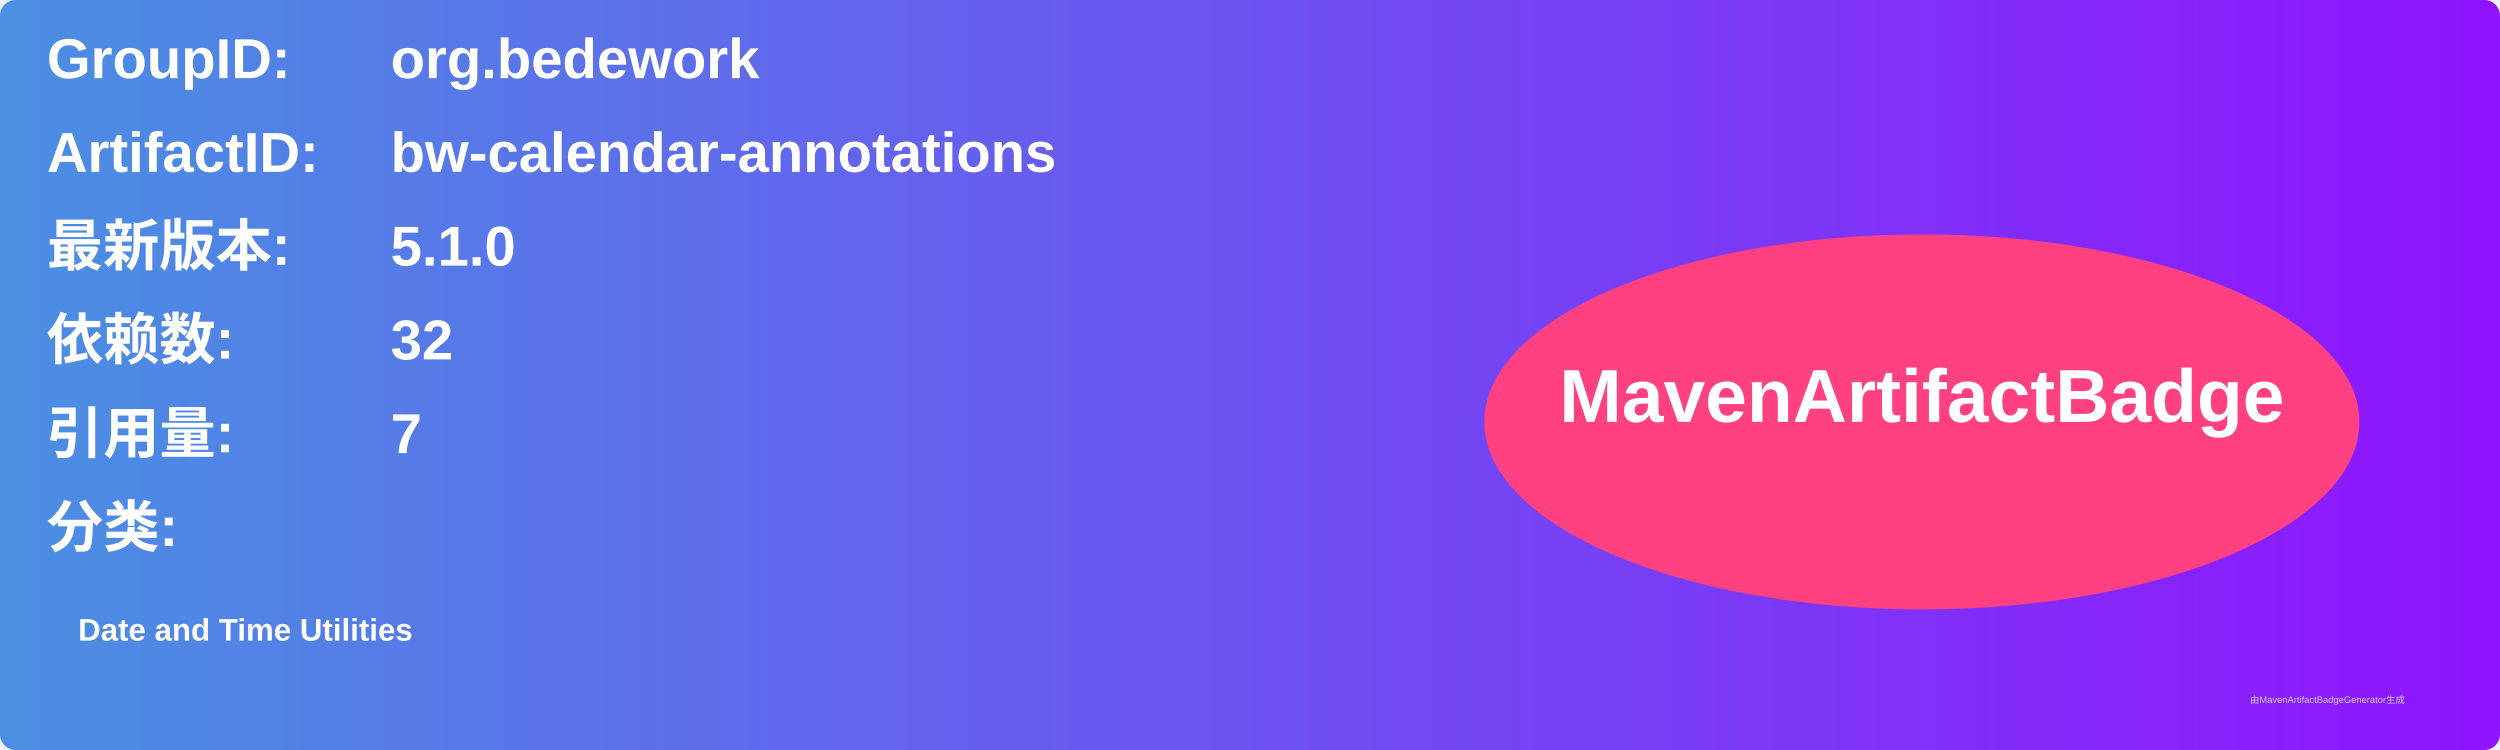
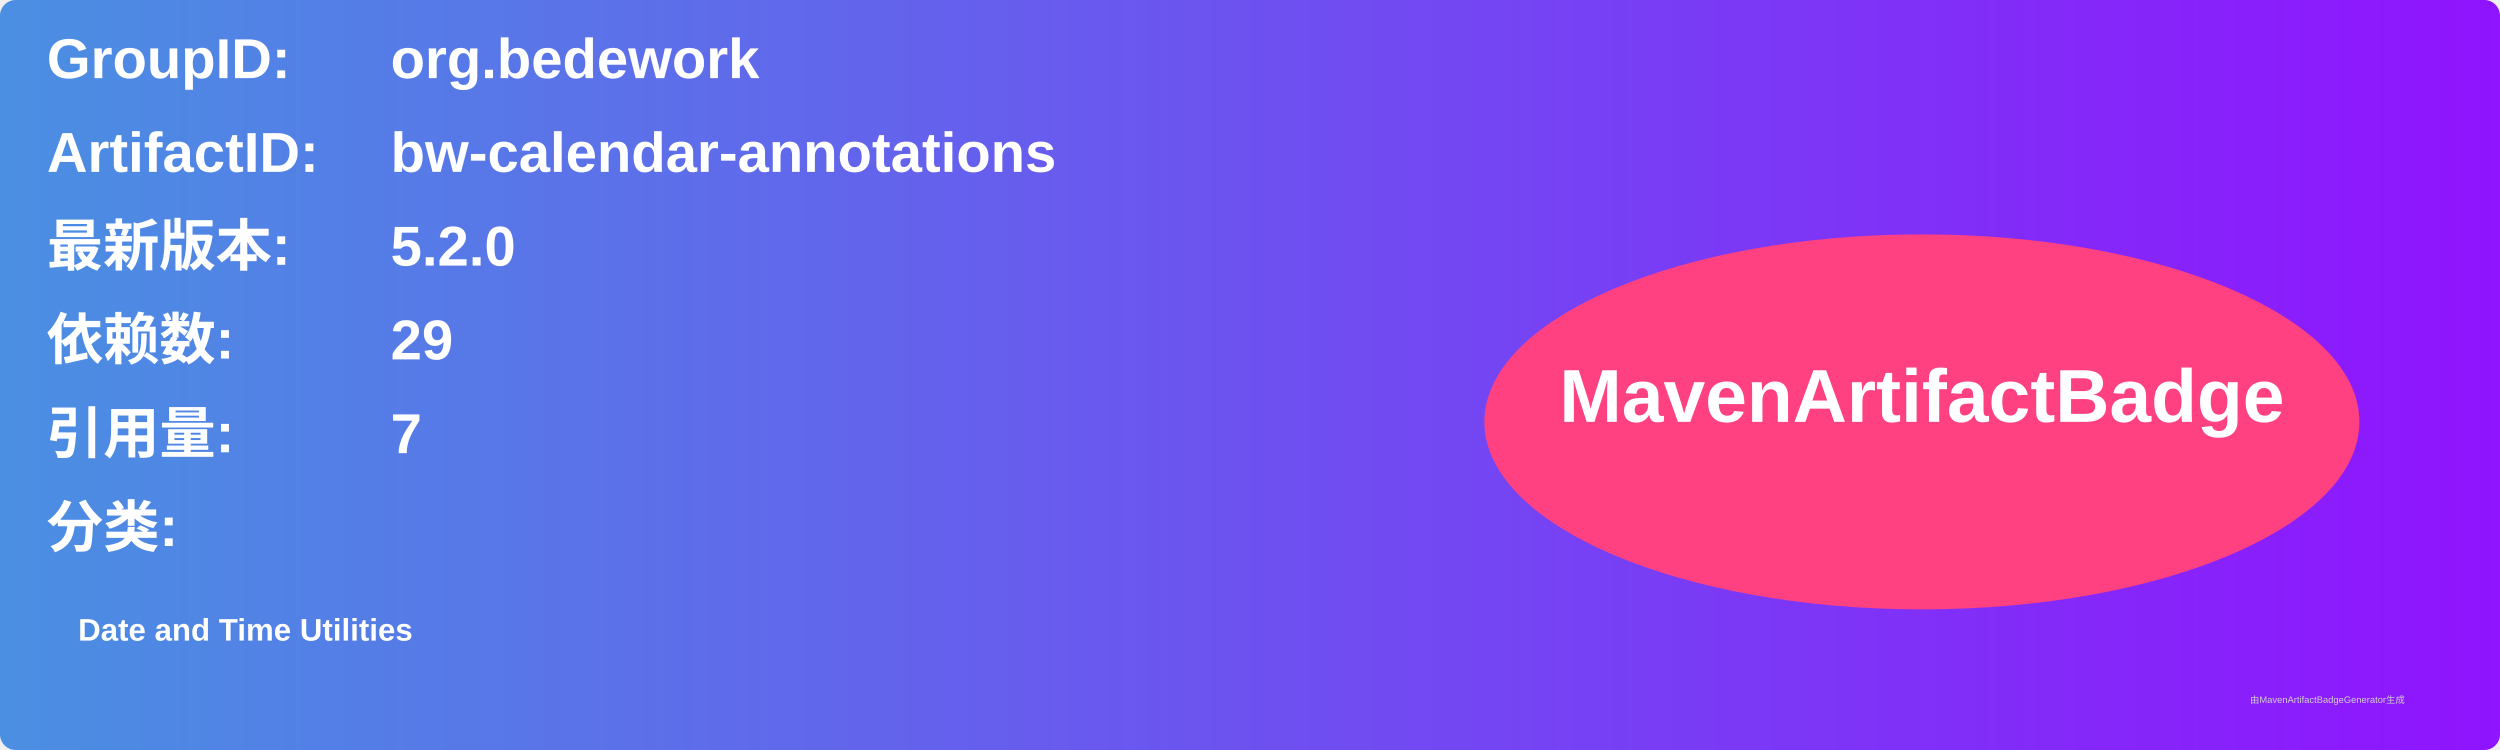
<svg xmlns="http://www.w3.org/2000/svg" width="800" height="240" viewBox="0 0 800 240">
  <linearGradient id="grad" x1="0%" y1="0%" x2="100%" y2="0%">
    <stop offset="0%" stop-color="#4a90e2" />
    <stop offset="100%" stop-color="#9013fe" />
  </linearGradient>
  <rect width="100%" height="100%" rx="5" ry="5" fill="url(#grad)" />
  <g transform="translate(15, 15)">
    <text x="0" y="10" font-family="Arial" font-size="18" fill="white" font-weight="bold" width="260">GroupID:</text>
    <text x="110" y="10" font-family="Arial" font-size="18" fill="white" font-weight="bold" width="460">org.bedework</text>
    <text x="0" y="40" font-family="Arial" font-size="18" fill="white" font-weight="bold" width="260">ArtifactID:</text>
    <text x="110" y="40" font-family="Arial" font-size="18" fill="white" font-weight="bold" width="460">bw-calendar-annotations</text>
    <text x="0" y="70" font-family="Arial" font-size="18" fill="white" font-weight="bold">最新版本:</text>
    <text x="110" y="70" font-family="Arial" font-size="18" fill="white" font-weight="bold">
-       <tspan font-weight="bold">5.1.0</tspan>
+       <tspan font-weight="bold">5.2.0</tspan>
    </text>
    <text x="0" y="100" font-family="Arial" font-size="18" fill="white" font-weight="bold">依赖数: </text>
    <text x="110" y="100" font-family="Arial" font-size="18" fill="white">
-       <tspan font-weight="bold">32</tspan>
+       <tspan font-weight="bold">29</tspan>
    </text>
    <text x="0" y="130" font-family="Arial" font-size="18" fill="white" font-weight="bold">引用量: </text>
    <text x="110" y="130" font-family="Arial" font-size="18" fill="white">
      <tspan font-weight="bold">7</tspan>
    </text>
    <text x="0" y="160" font-family="Arial" font-size="18" fill="white" font-weight="bold">分类:</text>
    <text x="10" y="190" font-family="Arial" font-size="10" fill="white">
      <tspan font-weight="bold">Date and Time Utilities</tspan>
    </text>
    <ellipse cx="600" cy="120" rx="140" ry="60" fill="#ff4081" />
    <text x="600" y="120" text-anchor="middle" font-family="Arial" font-size="24" fill="white" font-weight="bold">MavenArtifactBadge</text>
  </g>
  <text x="720" y="225" font-family="Arial" font-size="3" fill="#d0d0d0">由MavenArtifactBadgeGenerator生成</text>
</svg>
